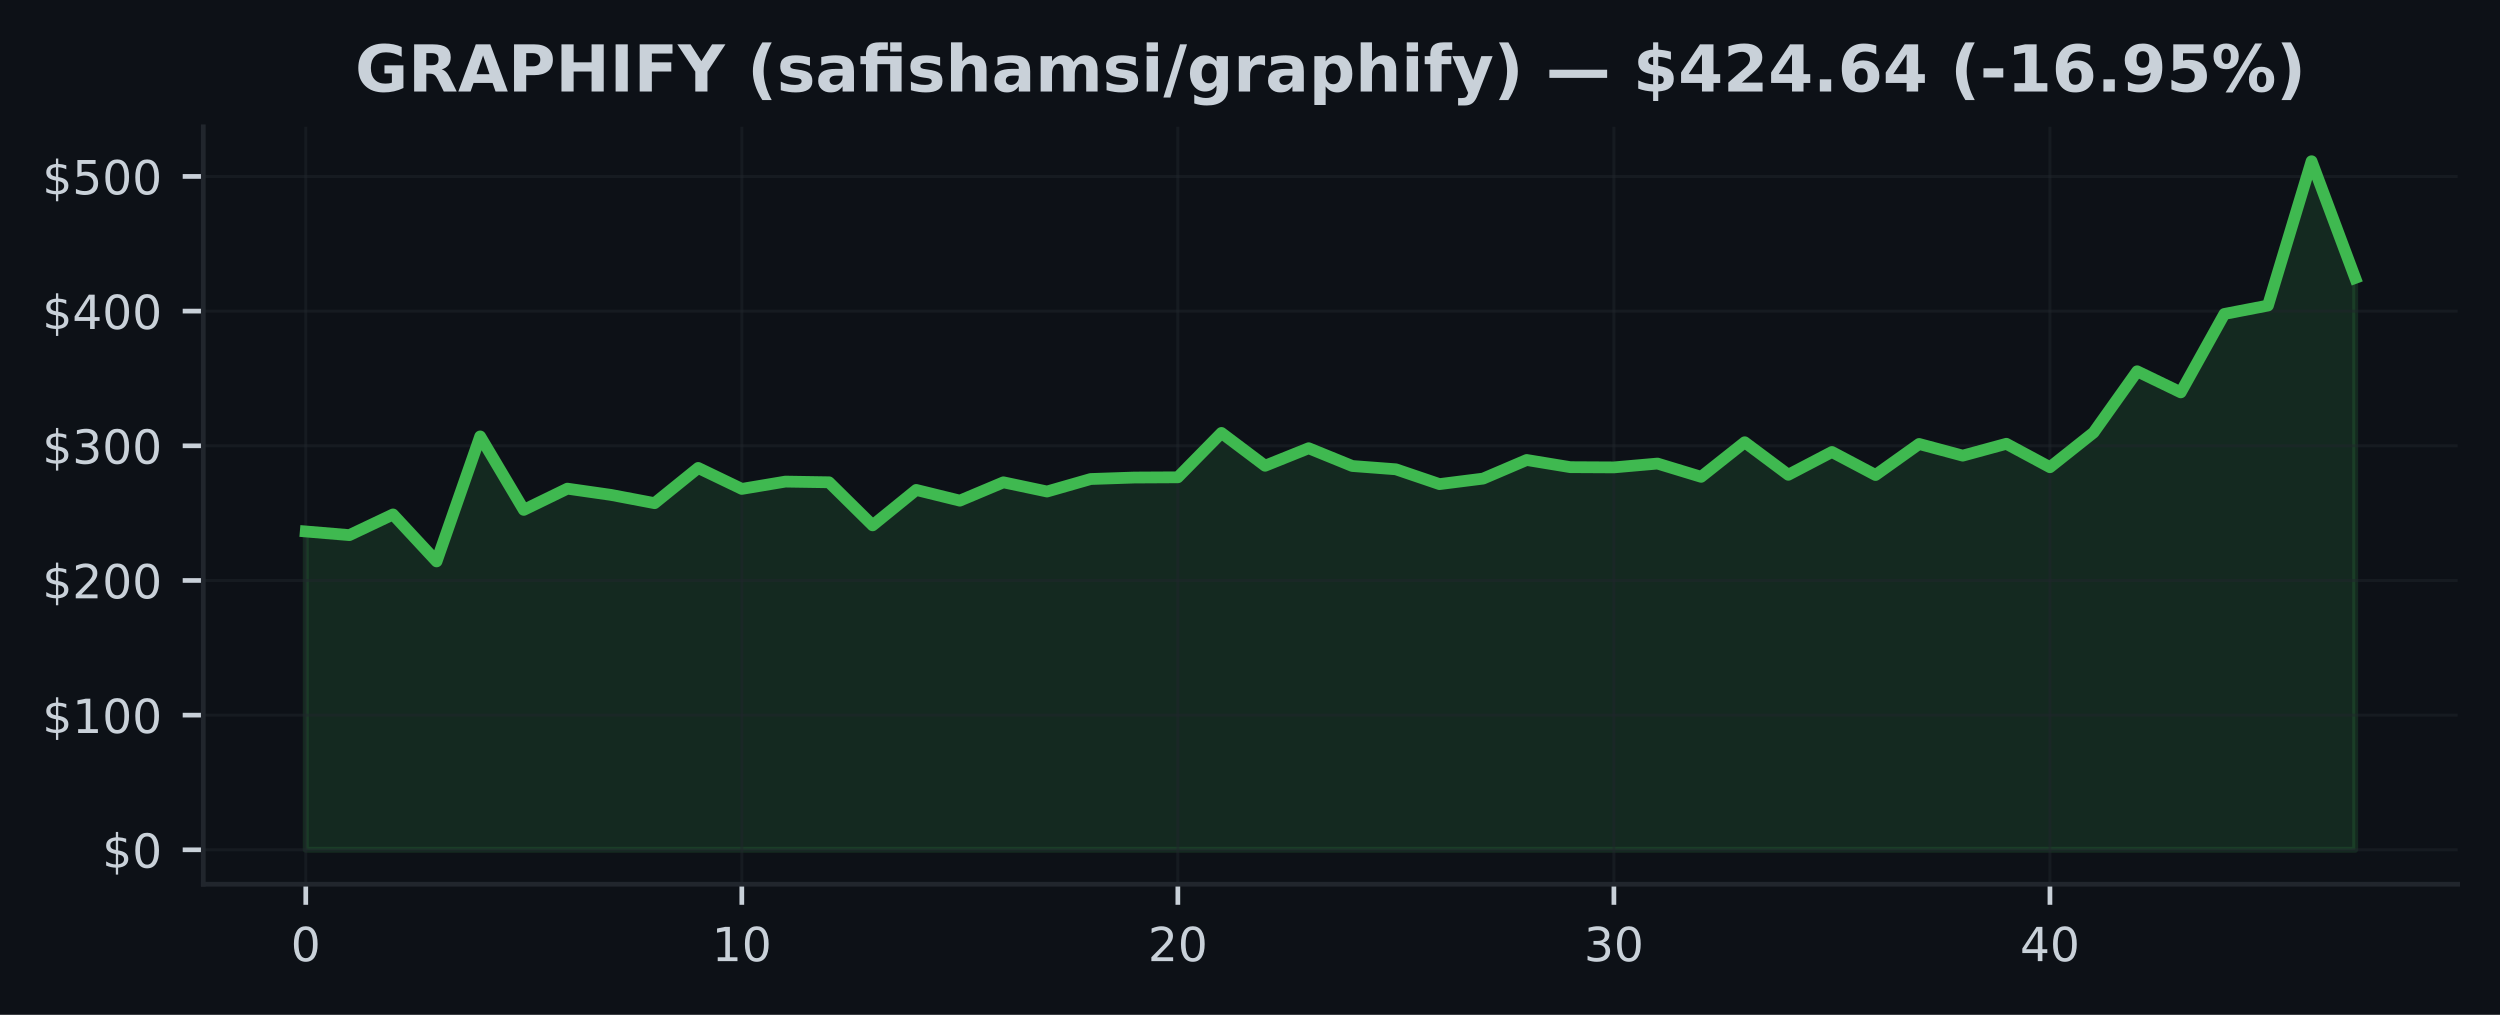
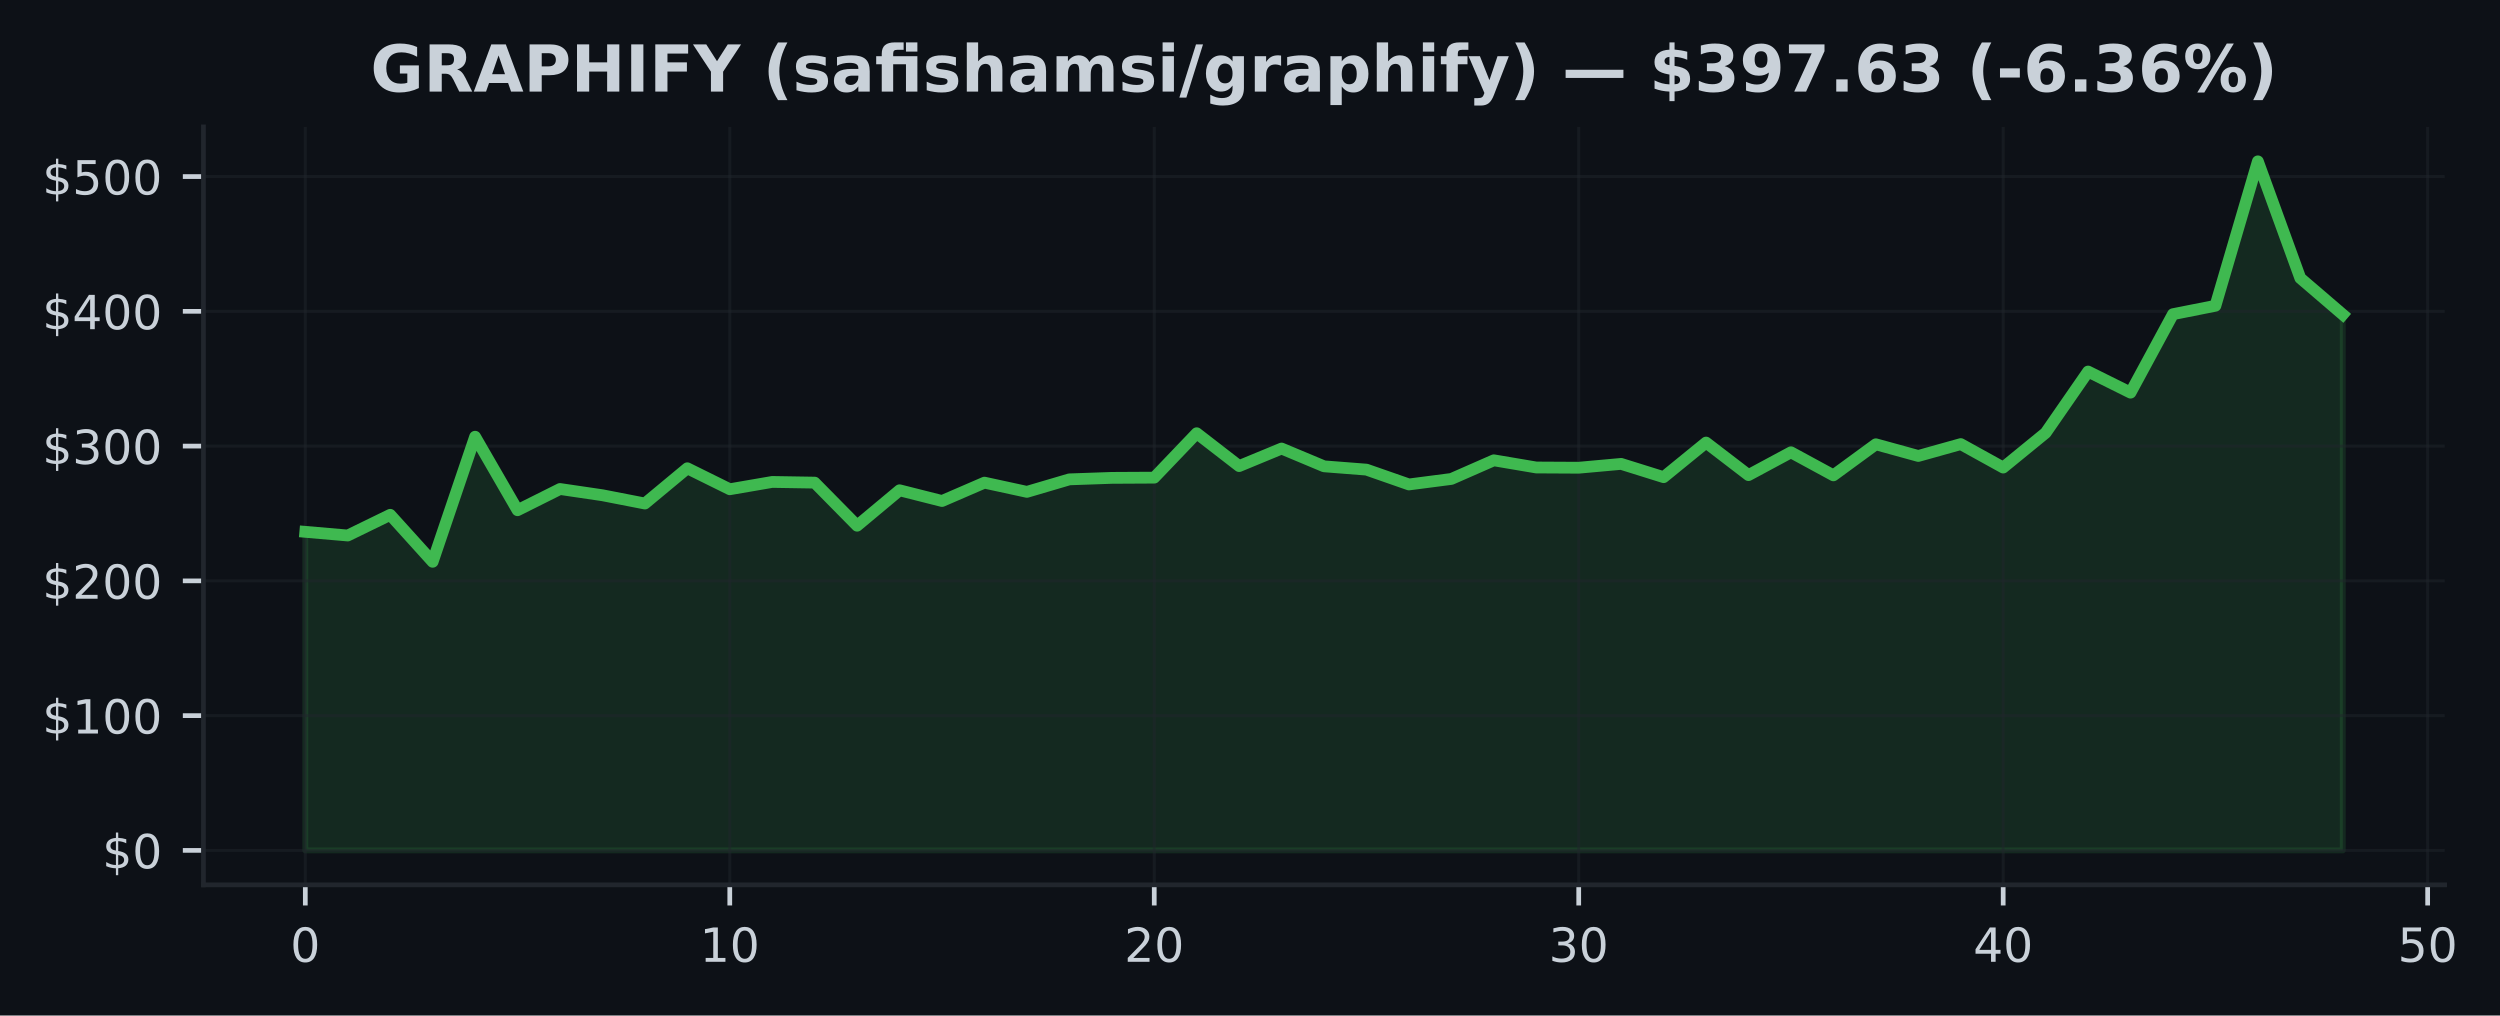
- <svg xmlns="http://www.w3.org/2000/svg" xmlns:xlink="http://www.w3.org/1999/xlink" width="425pt" height="172.518pt" viewBox="0 0 425 172.518" version="1.1">
+ <svg xmlns="http://www.w3.org/2000/svg" xmlns:xlink="http://www.w3.org/1999/xlink" width="424.702pt" height="172.518pt" viewBox="0 0 424.702 172.518" version="1.1">
  <defs>
    <style type="text/css">*{stroke-linejoin: round; stroke-linecap: butt}</style>
  </defs>
  <g id="figure_1">
    <g id="patch_1">
-       <path d="M 0 172.518  L 425 172.518  L 425 0  L 0 0  z " style="fill: #0d1117" />
+       <path d="M 0 172.518  L 424.702 172.518  L 424.702 0  L 0 0  z " style="fill: #0d1117" />
    </g>
    <g id="axes_1">
      <g id="patch_2">
-         <path d="M 34.56 150.318  L 417.8 150.318  L 417.8 21.558  L 34.56 21.558  z " style="fill: #0d1117" />
+         <path d="M 34.56 150.318  L 415.296 150.318  L 415.296 21.558  L 34.56 21.558  z " style="fill: #0d1117" />
      </g>
      <g id="FillBetweenPolyCollection_1">
        <defs>
-           <path id="m31aea20896" d="M 51.98 -28.053  L 51.98 -82.169  L 59.393 -81.547  L 66.806 -85.061  L 74.218 -77.082  L 81.631 -98.326  L 89.044 -85.842  L 96.457 -89.447  L 103.869 -88.385  L 111.282 -86.98  L 118.695 -92.969  L 126.108 -89.404  L 133.52 -90.647  L 140.933 -90.528  L 148.346 -83.211  L 155.759 -89.23  L 163.171 -87.408  L 170.584 -90.526  L 177.997 -88.96  L 185.41 -91.084  L 192.823 -91.336  L 200.235 -91.377  L 207.648 -98.919  L 215.061 -93.339  L 222.474 -96.32  L 229.886 -93.301  L 237.299 -92.737  L 244.712 -90.219  L 252.125 -91.155  L 259.537 -94.322  L 266.95 -93.101  L 274.363 -93.06  L 281.776 -93.713  L 289.189 -91.458  L 296.601 -97.334  L 304.014 -91.806  L 311.427 -95.684  L 318.84 -91.767  L 326.252 -97.044  L 333.665 -95.059  L 341.078 -97.076  L 348.491 -93.09  L 355.903 -98.978  L 363.316 -109.4  L 370.729 -105.817  L 378.142 -119.146  L 385.554 -120.576  L 392.967 -145.107  L 400.38 -125.27  L 400.38 -28.053  L 400.38 -28.053  L 392.967 -28.053  L 385.554 -28.053  L 378.142 -28.053  L 370.729 -28.053  L 363.316 -28.053  L 355.903 -28.053  L 348.491 -28.053  L 341.078 -28.053  L 333.665 -28.053  L 326.252 -28.053  L 318.84 -28.053  L 311.427 -28.053  L 304.014 -28.053  L 296.601 -28.053  L 289.189 -28.053  L 281.776 -28.053  L 274.363 -28.053  L 266.95 -28.053  L 259.537 -28.053  L 252.125 -28.053  L 244.712 -28.053  L 237.299 -28.053  L 229.886 -28.053  L 222.474 -28.053  L 215.061 -28.053  L 207.648 -28.053  L 200.235 -28.053  L 192.823 -28.053  L 185.41 -28.053  L 177.997 -28.053  L 170.584 -28.053  L 163.171 -28.053  L 155.759 -28.053  L 148.346 -28.053  L 140.933 -28.053  L 133.52 -28.053  L 126.108 -28.053  L 118.695 -28.053  L 111.282 -28.053  L 103.869 -28.053  L 96.457 -28.053  L 89.044 -28.053  L 81.631 -28.053  L 74.218 -28.053  L 66.806 -28.053  L 59.393 -28.053  L 51.98 -28.053  z " style="stroke: #3fb950; stroke-opacity: 0.15" />
+           <path id="me3e10a618f" d="M 51.866 -28.053  L 51.866 -82.169  L 59.077 -81.547  L 66.288 -85.061  L 73.499 -77.082  L 80.71 -98.326  L 87.921 -85.842  L 95.132 -89.447  L 102.343 -88.385  L 109.554 -86.98  L 116.764 -92.969  L 123.975 -89.404  L 131.186 -90.647  L 138.397 -90.528  L 145.608 -83.211  L 152.819 -89.23  L 160.03 -87.408  L 167.241 -90.526  L 174.452 -88.96  L 181.663 -91.084  L 188.874 -91.336  L 196.085 -91.377  L 203.295 -98.919  L 210.506 -93.339  L 217.717 -96.32  L 224.928 -93.301  L 232.139 -92.737  L 239.35 -90.219  L 246.561 -91.155  L 253.772 -94.322  L 260.983 -93.101  L 268.194 -93.06  L 275.405 -93.713  L 282.616 -91.458  L 289.826 -97.334  L 297.037 -91.806  L 304.248 -95.684  L 311.459 -91.767  L 318.67 -97.044  L 325.881 -95.059  L 333.092 -97.076  L 340.303 -93.09  L 347.514 -98.978  L 354.725 -109.4  L 361.936 -105.817  L 369.147 -119.146  L 376.357 -120.576  L 383.568 -145.107  L 390.779 -125.27  L 397.99 -119.086  L 397.99 -28.053  L 397.99 -28.053  L 390.779 -28.053  L 383.568 -28.053  L 376.357 -28.053  L 369.147 -28.053  L 361.936 -28.053  L 354.725 -28.053  L 347.514 -28.053  L 340.303 -28.053  L 333.092 -28.053  L 325.881 -28.053  L 318.67 -28.053  L 311.459 -28.053  L 304.248 -28.053  L 297.037 -28.053  L 289.826 -28.053  L 282.616 -28.053  L 275.405 -28.053  L 268.194 -28.053  L 260.983 -28.053  L 253.772 -28.053  L 246.561 -28.053  L 239.35 -28.053  L 232.139 -28.053  L 224.928 -28.053  L 217.717 -28.053  L 210.506 -28.053  L 203.295 -28.053  L 196.085 -28.053  L 188.874 -28.053  L 181.663 -28.053  L 174.452 -28.053  L 167.241 -28.053  L 160.03 -28.053  L 152.819 -28.053  L 145.608 -28.053  L 138.397 -28.053  L 131.186 -28.053  L 123.975 -28.053  L 116.764 -28.053  L 109.554 -28.053  L 102.343 -28.053  L 95.132 -28.053  L 87.921 -28.053  L 80.71 -28.053  L 73.499 -28.053  L 66.288 -28.053  L 59.077 -28.053  L 51.866 -28.053  z " style="stroke: #3fb950; stroke-opacity: 0.15" />
        </defs>
-         <g clip-path="url(#p3b0506364a)">
-           <use xlink:href="#m31aea20896" x="0" y="172.518" style="fill: #3fb950; fill-opacity: 0.15; stroke: #3fb950; stroke-opacity: 0.15" />
+         <g clip-path="url(#p01ff0d3628)">
+           <use xlink:href="#me3e10a618f" x="0" y="172.518" style="fill: #3fb950; fill-opacity: 0.15; stroke: #3fb950; stroke-opacity: 0.15" />
        </g>
      </g>
      <g id="matplotlib.axis_1">
        <g id="xtick_1">
          <g id="line2d_1">
-             <path d="M 51.98 150.318  L 51.98 21.558  " clip-path="url(#p3b0506364a)" style="fill: none; stroke: #21262d; stroke-opacity: 0.5; stroke-width: 0.5; stroke-linecap: square" />
+             <path d="M 51.866 150.318  L 51.866 21.558  " clip-path="url(#p01ff0d3628)" style="fill: none; stroke: #21262d; stroke-opacity: 0.5; stroke-width: 0.5; stroke-linecap: square" />
          </g>
          <g id="line2d_2">
            <defs>
-               <path id="m2667a66e95" d="M 0 0  L 0 3.5  " style="stroke: #c9d1d9; stroke-width: 0.8" />
+               <path id="m890256f2d5" d="M 0 0  L 0 3.5  " style="stroke: #c9d1d9; stroke-width: 0.8" />
            </defs>
            <g>
-               <use xlink:href="#m2667a66e95" x="51.98" y="150.318" style="fill: #c9d1d9; stroke: #c9d1d9; stroke-width: 0.8" />
+               <use xlink:href="#m890256f2d5" x="51.866" y="150.318" style="fill: #c9d1d9; stroke: #c9d1d9; stroke-width: 0.8" />
            </g>
          </g>
          <g id="text_1">
-             <g style="fill: #c9d1d9" transform="translate(49.435 163.3964) scale(0.08 -0.08)">
+             <g style="fill: #c9d1d9" transform="translate(49.3212 163.3964) scale(0.08 -0.08)">
              <defs>
                <path id="DejaVuSans-13" d="M 2034 4250  Q 1547 4250 1301 3770  Q 1056 3291 1056 2328  Q 1056 1369 1301 889  Q 1547 409 2034 409  Q 2525 409 2770 889  Q 3016 1369 3016 2328  Q 3016 3291 2770 3770  Q 2525 4250 2034 4250  z M 2034 4750  Q 2819 4750 3233 4129  Q 3647 3509 3647 2328  Q 3647 1150 3233 529  Q 2819 -91 2034 -91  Q 1250 -91 836 529  Q 422 1150 422 2328  Q 422 3509 836 4129  Q 1250 4750 2034 4750  z " transform="scale(0.015625)" />
              </defs>
              <use xlink:href="#DejaVuSans-13" />
            </g>
          </g>
        </g>
        <g id="xtick_2">
          <g id="line2d_3">
-             <path d="M 126.108 150.318  L 126.108 21.558  " clip-path="url(#p3b0506364a)" style="fill: none; stroke: #21262d; stroke-opacity: 0.5; stroke-width: 0.5; stroke-linecap: square" />
+             <path d="M 123.975 150.318  L 123.975 21.558  " clip-path="url(#p01ff0d3628)" style="fill: none; stroke: #21262d; stroke-opacity: 0.5; stroke-width: 0.5; stroke-linecap: square" />
          </g>
          <g id="line2d_4">
            <g>
-               <use xlink:href="#m2667a66e95" x="126.108" y="150.318" style="fill: #c9d1d9; stroke: #c9d1d9; stroke-width: 0.8" />
+               <use xlink:href="#m890256f2d5" x="123.975" y="150.318" style="fill: #c9d1d9; stroke: #c9d1d9; stroke-width: 0.8" />
            </g>
          </g>
          <g id="text_2">
-             <g style="fill: #c9d1d9" transform="translate(121.0177 163.3964) scale(0.08 -0.08)">
+             <g style="fill: #c9d1d9" transform="translate(118.8854 163.3964) scale(0.08 -0.08)">
              <defs>
                <path id="DejaVuSans-14" d="M 794 531  L 1825 531  L 1825 4091  L 703 3866  L 703 4441  L 1819 4666  L 2450 4666  L 2450 531  L 3481 531  L 3481 0  L 794 0  L 794 531  z " transform="scale(0.015625)" />
              </defs>
              <use xlink:href="#DejaVuSans-14" />
              <use xlink:href="#DejaVuSans-13" transform="translate(63.625 0)" />
            </g>
          </g>
        </g>
        <g id="xtick_3">
          <g id="line2d_5">
-             <path d="M 200.235 150.318  L 200.235 21.558  " clip-path="url(#p3b0506364a)" style="fill: none; stroke: #21262d; stroke-opacity: 0.5; stroke-width: 0.5; stroke-linecap: square" />
+             <path d="M 196.085 150.318  L 196.085 21.558  " clip-path="url(#p01ff0d3628)" style="fill: none; stroke: #21262d; stroke-opacity: 0.5; stroke-width: 0.5; stroke-linecap: square" />
          </g>
          <g id="line2d_6">
            <g>
-               <use xlink:href="#m2667a66e95" x="200.235" y="150.318" style="fill: #c9d1d9; stroke: #c9d1d9; stroke-width: 0.8" />
+               <use xlink:href="#m890256f2d5" x="196.085" y="150.318" style="fill: #c9d1d9; stroke: #c9d1d9; stroke-width: 0.8" />
            </g>
          </g>
          <g id="text_3">
-             <g style="fill: #c9d1d9" transform="translate(195.1453 163.3964) scale(0.08 -0.08)">
+             <g style="fill: #c9d1d9" transform="translate(190.9945 163.3964) scale(0.08 -0.08)">
              <defs>
                <path id="DejaVuSans-15" d="M 1228 531  L 3431 531  L 3431 0  L 469 0  L 469 531  Q 828 903 1448 1529  Q 2069 2156 2228 2338  Q 2531 2678 2651 2914  Q 2772 3150 2772 3378  Q 2772 3750 2511 3984  Q 2250 4219 1831 4219  Q 1534 4219 1204 4116  Q 875 4013 500 3803  L 500 4441  Q 881 4594 1212 4672  Q 1544 4750 1819 4750  Q 2544 4750 2975 4387  Q 3406 4025 3406 3419  Q 3406 3131 3298 2873  Q 3191 2616 2906 2266  Q 2828 2175 2409 1742  Q 1991 1309 1228 531  z " transform="scale(0.015625)" />
              </defs>
              <use xlink:href="#DejaVuSans-15" />
              <use xlink:href="#DejaVuSans-13" transform="translate(63.625 0)" />
            </g>
          </g>
        </g>
        <g id="xtick_4">
          <g id="line2d_7">
-             <path d="M 274.363 150.318  L 274.363 21.558  " clip-path="url(#p3b0506364a)" style="fill: none; stroke: #21262d; stroke-opacity: 0.5; stroke-width: 0.5; stroke-linecap: square" />
+             <path d="M 268.194 150.318  L 268.194 21.558  " clip-path="url(#p01ff0d3628)" style="fill: none; stroke: #21262d; stroke-opacity: 0.5; stroke-width: 0.5; stroke-linecap: square" />
          </g>
          <g id="line2d_8">
            <g>
-               <use xlink:href="#m2667a66e95" x="274.363" y="150.318" style="fill: #c9d1d9; stroke: #c9d1d9; stroke-width: 0.8" />
+               <use xlink:href="#m890256f2d5" x="268.194" y="150.318" style="fill: #c9d1d9; stroke: #c9d1d9; stroke-width: 0.8" />
            </g>
          </g>
          <g id="text_4">
-             <g style="fill: #c9d1d9" transform="translate(269.273 163.3964) scale(0.08 -0.08)">
+             <g style="fill: #c9d1d9" transform="translate(263.1037 163.3964) scale(0.08 -0.08)">
              <defs>
                <path id="DejaVuSans-16" d="M 2597 2516  Q 3050 2419 3304 2112  Q 3559 1806 3559 1356  Q 3559 666 3084 287  Q 2609 -91 1734 -91  Q 1441 -91 1130 -33  Q 819 25 488 141  L 488 750  Q 750 597 1062 519  Q 1375 441 1716 441  Q 2309 441 2620 675  Q 2931 909 2931 1356  Q 2931 1769 2642 2001  Q 2353 2234 1838 2234  L 1294 2234  L 1294 2753  L 1863 2753  Q 2328 2753 2575 2939  Q 2822 3125 2822 3475  Q 2822 3834 2567 4026  Q 2313 4219 1838 4219  Q 1578 4219 1281 4162  Q 984 4106 628 3988  L 628 4550  Q 988 4650 1302 4700  Q 1616 4750 1894 4750  Q 2613 4750 3031 4423  Q 3450 4097 3450 3541  Q 3450 3153 3228 2886  Q 3006 2619 2597 2516  z " transform="scale(0.015625)" />
              </defs>
              <use xlink:href="#DejaVuSans-16" />
              <use xlink:href="#DejaVuSans-13" transform="translate(63.625 0)" />
            </g>
          </g>
        </g>
        <g id="xtick_5">
          <g id="line2d_9">
-             <path d="M 348.491 150.318  L 348.491 21.558  " clip-path="url(#p3b0506364a)" style="fill: none; stroke: #21262d; stroke-opacity: 0.5; stroke-width: 0.5; stroke-linecap: square" />
+             <path d="M 340.303 150.318  L 340.303 21.558  " clip-path="url(#p01ff0d3628)" style="fill: none; stroke: #21262d; stroke-opacity: 0.5; stroke-width: 0.5; stroke-linecap: square" />
          </g>
          <g id="line2d_10">
            <g>
-               <use xlink:href="#m2667a66e95" x="348.491" y="150.318" style="fill: #c9d1d9; stroke: #c9d1d9; stroke-width: 0.8" />
+               <use xlink:href="#m890256f2d5" x="340.303" y="150.318" style="fill: #c9d1d9; stroke: #c9d1d9; stroke-width: 0.8" />
            </g>
          </g>
          <g id="text_5">
-             <g style="fill: #c9d1d9" transform="translate(343.4006 163.3964) scale(0.08 -0.08)">
+             <g style="fill: #c9d1d9" transform="translate(335.2128 163.3964) scale(0.08 -0.08)">
              <defs>
                <path id="DejaVuSans-17" d="M 2419 4116  L 825 1625  L 2419 1625  L 2419 4116  z M 2253 4666  L 3047 4666  L 3047 1625  L 3713 1625  L 3713 1100  L 3047 1100  L 3047 0  L 2419 0  L 2419 1100  L 313 1100  L 313 1709  L 2253 4666  z " transform="scale(0.015625)" />
              </defs>
              <use xlink:href="#DejaVuSans-17" />
+               <use xlink:href="#DejaVuSans-13" transform="translate(63.625 0)" />
+             </g>
+           </g>
+         </g>
+         <g id="xtick_6">
+           <g id="line2d_11">
+             <path d="M 412.412 150.318  L 412.412 21.558  " clip-path="url(#p01ff0d3628)" style="fill: none; stroke: #21262d; stroke-opacity: 0.5; stroke-width: 0.5; stroke-linecap: square" />
+           </g>
+           <g id="line2d_12">
+             <g>
+               <use xlink:href="#m890256f2d5" x="412.412" y="150.318" style="fill: #c9d1d9; stroke: #c9d1d9; stroke-width: 0.8" />
+             </g>
+           </g>
+           <g id="text_6">
+             <g style="fill: #c9d1d9" transform="translate(407.322 163.3964) scale(0.08 -0.08)">
+               <defs>
+                 <path id="DejaVuSans-18" d="M 691 4666  L 3169 4666  L 3169 4134  L 1269 4134  L 1269 2991  Q 1406 3038 1543 3061  Q 1681 3084 1819 3084  Q 2600 3084 3056 2656  Q 3513 2228 3513 1497  Q 3513 744 3044 326  Q 2575 -91 1722 -91  Q 1428 -91 1123 -41  Q 819 9 494 109  L 494 744  Q 775 591 1075 516  Q 1375 441 1709 441  Q 2250 441 2565 725  Q 2881 1009 2881 1497  Q 2881 1984 2565 2268  Q 2250 2553 1709 2553  Q 1456 2553 1204 2497  Q 953 2441 691 2322  L 691 4666  z " transform="scale(0.015625)" />
+               </defs>
+               <use xlink:href="#DejaVuSans-18" />
              <use xlink:href="#DejaVuSans-13" transform="translate(63.625 0)" />
            </g>
          </g>
        </g>
      </g>
      <g id="matplotlib.axis_2">
        <g id="ytick_1">
-           <g id="line2d_11">
-             <path d="M 34.56 144.466  L 417.8 144.466  " clip-path="url(#p3b0506364a)" style="fill: none; stroke: #21262d; stroke-opacity: 0.5; stroke-width: 0.5; stroke-linecap: square" />
-           </g>
-           <g id="line2d_12">
+           <g id="line2d_13">
+             <path d="M 34.56 144.466  L 415.296 144.466  " clip-path="url(#p01ff0d3628)" style="fill: none; stroke: #21262d; stroke-opacity: 0.5; stroke-width: 0.5; stroke-linecap: square" />
+           </g>
+           <g id="line2d_14">
            <defs>
-               <path id="m156505001f" d="M 0 0  L -3.5 0  " style="stroke: #c9d1d9; stroke-width: 0.8" />
+               <path id="m4ab476efb2" d="M 0 0  L -3.5 0  " style="stroke: #c9d1d9; stroke-width: 0.8" />
            </defs>
            <g>
-               <use xlink:href="#m156505001f" x="34.56" y="144.466" style="fill: #c9d1d9; stroke: #c9d1d9; stroke-width: 0.8" />
-             </g>
-           </g>
-           <g id="text_6">
+               <use xlink:href="#m4ab476efb2" x="34.56" y="144.466" style="fill: #c9d1d9; stroke: #c9d1d9; stroke-width: 0.8" />
+             </g>
+           </g>
+           <g id="text_7">
            <g style="fill: #c9d1d9" transform="translate(17.38 147.5049) scale(0.08 -0.08)">
              <defs>
                <path id="DejaVuSans-7" d="M 2163 -941  L 1850 -941  L 1847 0  Q 1519 6 1191 76  Q 863 147 531 288  L 531 850  Q 850 650 1176 548  Q 1503 447 1850 444  L 1850 1869  Q 1159 1981 845 2250  Q 531 2519 531 2988  Q 531 3497 872 3790  Q 1213 4084 1850 4128  L 1850 4863  L 2163 4863  L 2163 4138  Q 2453 4125 2725 4076  Q 2997 4028 3256 3944  L 3256 3397  Q 2997 3528 2723 3600  Q 2450 3672 2163 3684  L 2163 2350  Q 2872 2241 3206 1959  Q 3541 1678 3541 1191  Q 3541 663 3186 358  Q 2831 53 2163 6  L 2163 -941  z M 1850 2406  L 1850 3688  Q 1488 3647 1297 3481  Q 1106 3316 1106 3041  Q 1106 2772 1282 2622  Q 1459 2472 1850 2406  z M 2163 1806  L 2163 453  Q 2559 506 2761 678  Q 2963 850 2963 1131  Q 2963 1406 2770 1568  Q 2578 1731 2163 1806  z " transform="scale(0.015625)" />
              </defs>
              <use xlink:href="#DejaVuSans-7" />
              <use xlink:href="#DejaVuSans-13" transform="translate(63.625 0)" />
            </g>
          </g>
        </g>
        <g id="ytick_2">
-           <g id="line2d_13">
-             <path d="M 34.56 121.572  L 417.8 121.572  " clip-path="url(#p3b0506364a)" style="fill: none; stroke: #21262d; stroke-opacity: 0.5; stroke-width: 0.5; stroke-linecap: square" />
-           </g>
-           <g id="line2d_14">
-             <g>
-               <use xlink:href="#m156505001f" x="34.56" y="121.572" style="fill: #c9d1d9; stroke: #c9d1d9; stroke-width: 0.8" />
-             </g>
-           </g>
-           <g id="text_7">
+           <g id="line2d_15">
+             <path d="M 34.56 121.572  L 415.296 121.572  " clip-path="url(#p01ff0d3628)" style="fill: none; stroke: #21262d; stroke-opacity: 0.5; stroke-width: 0.5; stroke-linecap: square" />
+           </g>
+           <g id="line2d_16">
+             <g>
+               <use xlink:href="#m4ab476efb2" x="34.56" y="121.572" style="fill: #c9d1d9; stroke: #c9d1d9; stroke-width: 0.8" />
+             </g>
+           </g>
+           <g id="text_8">
            <g style="fill: #c9d1d9" transform="translate(7.2 124.611) scale(0.08 -0.08)">
              <use xlink:href="#DejaVuSans-7" />
              <use xlink:href="#DejaVuSans-14" transform="translate(63.625 0)" />
              <use xlink:href="#DejaVuSans-13" transform="translate(127.25 0)" />
              <use xlink:href="#DejaVuSans-13" transform="translate(190.875 0)" />
            </g>
          </g>
        </g>
        <g id="ytick_3">
-           <g id="line2d_15">
-             <path d="M 34.56 98.678  L 417.8 98.678  " clip-path="url(#p3b0506364a)" style="fill: none; stroke: #21262d; stroke-opacity: 0.5; stroke-width: 0.5; stroke-linecap: square" />
-           </g>
-           <g id="line2d_16">
-             <g>
-               <use xlink:href="#m156505001f" x="34.56" y="98.678" style="fill: #c9d1d9; stroke: #c9d1d9; stroke-width: 0.8" />
-             </g>
-           </g>
-           <g id="text_8">
+           <g id="line2d_17">
+             <path d="M 34.56 98.678  L 415.296 98.678  " clip-path="url(#p01ff0d3628)" style="fill: none; stroke: #21262d; stroke-opacity: 0.5; stroke-width: 0.5; stroke-linecap: square" />
+           </g>
+           <g id="line2d_18">
+             <g>
+               <use xlink:href="#m4ab476efb2" x="34.56" y="98.678" style="fill: #c9d1d9; stroke: #c9d1d9; stroke-width: 0.8" />
+             </g>
+           </g>
+           <g id="text_9">
            <g style="fill: #c9d1d9" transform="translate(7.2 101.717) scale(0.08 -0.08)">
              <use xlink:href="#DejaVuSans-7" />
              <use xlink:href="#DejaVuSans-15" transform="translate(63.625 0)" />
              <use xlink:href="#DejaVuSans-13" transform="translate(127.25 0)" />
              <use xlink:href="#DejaVuSans-13" transform="translate(190.875 0)" />
            </g>
          </g>
        </g>
        <g id="ytick_4">
-           <g id="line2d_17">
-             <path d="M 34.56 75.784  L 417.8 75.784  " clip-path="url(#p3b0506364a)" style="fill: none; stroke: #21262d; stroke-opacity: 0.5; stroke-width: 0.5; stroke-linecap: square" />
-           </g>
-           <g id="line2d_18">
-             <g>
-               <use xlink:href="#m156505001f" x="34.56" y="75.784" style="fill: #c9d1d9; stroke: #c9d1d9; stroke-width: 0.8" />
-             </g>
-           </g>
-           <g id="text_9">
+           <g id="line2d_19">
+             <path d="M 34.56 75.784  L 415.296 75.784  " clip-path="url(#p01ff0d3628)" style="fill: none; stroke: #21262d; stroke-opacity: 0.5; stroke-width: 0.5; stroke-linecap: square" />
+           </g>
+           <g id="line2d_20">
+             <g>
+               <use xlink:href="#m4ab476efb2" x="34.56" y="75.784" style="fill: #c9d1d9; stroke: #c9d1d9; stroke-width: 0.8" />
+             </g>
+           </g>
+           <g id="text_10">
            <g style="fill: #c9d1d9" transform="translate(7.2 78.82304) scale(0.08 -0.08)">
              <use xlink:href="#DejaVuSans-7" />
              <use xlink:href="#DejaVuSans-16" transform="translate(63.625 0)" />
              <use xlink:href="#DejaVuSans-13" transform="translate(127.25 0)" />
              <use xlink:href="#DejaVuSans-13" transform="translate(190.875 0)" />
            </g>
          </g>
        </g>
        <g id="ytick_5">
-           <g id="line2d_19">
-             <path d="M 34.56 52.89  L 417.8 52.89  " clip-path="url(#p3b0506364a)" style="fill: none; stroke: #21262d; stroke-opacity: 0.5; stroke-width: 0.5; stroke-linecap: square" />
-           </g>
-           <g id="line2d_20">
-             <g>
-               <use xlink:href="#m156505001f" x="34.56" y="52.89" style="fill: #c9d1d9; stroke: #c9d1d9; stroke-width: 0.8" />
-             </g>
-           </g>
-           <g id="text_10">
+           <g id="line2d_21">
+             <path d="M 34.56 52.89  L 415.296 52.89  " clip-path="url(#p01ff0d3628)" style="fill: none; stroke: #21262d; stroke-opacity: 0.5; stroke-width: 0.5; stroke-linecap: square" />
+           </g>
+           <g id="line2d_22">
+             <g>
+               <use xlink:href="#m4ab476efb2" x="34.56" y="52.89" style="fill: #c9d1d9; stroke: #c9d1d9; stroke-width: 0.8" />
+             </g>
+           </g>
+           <g id="text_11">
            <g style="fill: #c9d1d9" transform="translate(7.2 55.92907) scale(0.08 -0.08)">
              <use xlink:href="#DejaVuSans-7" />
              <use xlink:href="#DejaVuSans-17" transform="translate(63.625 0)" />
              <use xlink:href="#DejaVuSans-13" transform="translate(127.25 0)" />
              <use xlink:href="#DejaVuSans-13" transform="translate(190.875 0)" />
            </g>
          </g>
        </g>
        <g id="ytick_6">
-           <g id="line2d_21">
-             <path d="M 34.56 29.996  L 417.8 29.996  " clip-path="url(#p3b0506364a)" style="fill: none; stroke: #21262d; stroke-opacity: 0.5; stroke-width: 0.5; stroke-linecap: square" />
-           </g>
-           <g id="line2d_22">
-             <g>
-               <use xlink:href="#m156505001f" x="34.56" y="29.996" style="fill: #c9d1d9; stroke: #c9d1d9; stroke-width: 0.8" />
-             </g>
-           </g>
-           <g id="text_11">
+           <g id="line2d_23">
+             <path d="M 34.56 29.996  L 415.296 29.996  " clip-path="url(#p01ff0d3628)" style="fill: none; stroke: #21262d; stroke-opacity: 0.5; stroke-width: 0.5; stroke-linecap: square" />
+           </g>
+           <g id="line2d_24">
+             <g>
+               <use xlink:href="#m4ab476efb2" x="34.56" y="29.996" style="fill: #c9d1d9; stroke: #c9d1d9; stroke-width: 0.8" />
+             </g>
+           </g>
+           <g id="text_12">
            <g style="fill: #c9d1d9" transform="translate(7.2 33.03511) scale(0.08 -0.08)">
-               <defs>
-                 <path id="DejaVuSans-18" d="M 691 4666  L 3169 4666  L 3169 4134  L 1269 4134  L 1269 2991  Q 1406 3038 1543 3061  Q 1681 3084 1819 3084  Q 2600 3084 3056 2656  Q 3513 2228 3513 1497  Q 3513 744 3044 326  Q 2575 -91 1722 -91  Q 1428 -91 1123 -41  Q 819 9 494 109  L 494 744  Q 775 591 1075 516  Q 1375 441 1709 441  Q 2250 441 2565 725  Q 2881 1009 2881 1497  Q 2881 1984 2565 2268  Q 2250 2553 1709 2553  Q 1456 2553 1204 2497  Q 953 2441 691 2322  L 691 4666  z " transform="scale(0.015625)" />
-               </defs>
              <use xlink:href="#DejaVuSans-7" />
              <use xlink:href="#DejaVuSans-18" transform="translate(63.625 0)" />
              <use xlink:href="#DejaVuSans-13" transform="translate(127.25 0)" />
              <use xlink:href="#DejaVuSans-13" transform="translate(190.875 0)" />
            </g>
          </g>
        </g>
      </g>
-       <g id="line2d_23">
-         <path d="M 51.98 90.349  L 59.393 90.972  L 66.806 87.457  L 74.218 95.436  L 81.631 74.193  L 89.044 86.677  L 96.457 83.071  L 103.869 84.133  L 111.282 85.539  L 118.695 79.55  L 126.108 83.114  L 133.52 81.871  L 140.933 81.99  L 148.346 89.307  L 155.759 83.288  L 163.171 85.111  L 170.584 81.993  L 177.997 83.558  L 185.41 81.434  L 192.823 81.182  L 200.235 81.141  L 207.648 73.6  L 215.061 79.179  L 222.474 76.198  L 229.886 79.218  L 237.299 79.781  L 244.712 82.299  L 252.125 81.363  L 259.537 78.197  L 266.95 79.417  L 274.363 79.458  L 281.776 78.806  L 289.189 81.061  L 296.601 75.184  L 304.014 80.713  L 311.427 76.834  L 318.84 80.752  L 326.252 75.475  L 333.665 77.46  L 341.078 75.443  L 348.491 79.428  L 355.903 73.54  L 363.316 63.119  L 370.729 66.702  L 378.142 53.373  L 385.554 51.942  L 392.967 27.411  L 400.38 47.249  " clip-path="url(#p3b0506364a)" style="fill: none; stroke: #3fb950; stroke-width: 2; stroke-linecap: square" />
+       <g id="line2d_25">
+         <path d="M 51.866 90.349  L 59.077 90.972  L 66.288 87.457  L 73.499 95.436  L 80.71 74.193  L 87.921 86.677  L 95.132 83.071  L 102.343 84.133  L 109.554 85.539  L 116.764 79.55  L 123.975 83.114  L 131.186 81.871  L 138.397 81.99  L 145.608 89.307  L 152.819 83.288  L 160.03 85.111  L 167.241 81.993  L 174.452 83.558  L 181.663 81.434  L 188.874 81.182  L 196.085 81.141  L 203.295 73.6  L 210.506 79.179  L 217.717 76.198  L 224.928 79.218  L 232.139 79.781  L 239.35 82.299  L 246.561 81.363  L 253.772 78.197  L 260.983 79.417  L 268.194 79.458  L 275.405 78.806  L 282.616 81.061  L 289.826 75.184  L 297.037 80.713  L 304.248 76.834  L 311.459 80.752  L 318.67 75.475  L 325.881 77.46  L 333.092 75.443  L 340.303 79.428  L 347.514 73.54  L 354.725 63.119  L 361.936 66.702  L 369.147 53.373  L 376.357 51.942  L 383.568 27.411  L 390.779 47.249  L 397.99 53.432  " clip-path="url(#p01ff0d3628)" style="fill: none; stroke: #3fb950; stroke-width: 2; stroke-linecap: square" />
      </g>
      <g id="patch_3">
        <path d="M 34.56 150.318  L 34.56 21.558  " style="fill: none; stroke: #21262d; stroke-width: 0.8; stroke-linejoin: miter; stroke-linecap: square" />
      </g>
      <g id="patch_4">
-         <path d="M 34.56 150.318  L 417.8 150.318  " style="fill: none; stroke: #21262d; stroke-width: 0.8; stroke-linejoin: miter; stroke-linecap: square" />
-       </g>
-       <g id="text_12">
-         <g style="fill: #c9d1d9" transform="translate(60.36359 15.55828) scale(0.11 -0.11)">
+         <path d="M 34.56 150.318  L 415.296 150.318  " style="fill: none; stroke: #21262d; stroke-width: 0.8; stroke-linejoin: miter; stroke-linecap: square" />
+       </g>
+       <g id="text_13">
+         <g style="fill: #c9d1d9" transform="translate(62.93857 15.55828) scale(0.11 -0.11)">
          <defs>
            <path id="DejaVuSans-Bold-2a" d="M 4781 347  Q 4331 128 3847 18  Q 3363 -91 2847 -91  Q 1681 -91 1000 561  Q 319 1213 319 2328  Q 319 3456 1012 4103  Q 1706 4750 2913 4750  Q 3378 4750 3804 4662  Q 4231 4575 4609 4403  L 4609 3438  Q 4219 3659 3833 3768  Q 3447 3878 3059 3878  Q 2341 3878 1952 3476  Q 1563 3075 1563 2328  Q 1563 1588 1938 1184  Q 2313 781 3003 781  Q 3191 781 3352 804  Q 3513 828 3641 878  L 3641 1784  L 2906 1784  L 2906 2591  L 4781 2591  L 4781 347  z " transform="scale(0.015625)" />
            <path id="DejaVuSans-Bold-35" d="M 2297 2597  Q 2675 2597 2839 2737  Q 3003 2878 3003 3200  Q 3003 3519 2839 3656  Q 2675 3794 2297 3794  L 1791 3794  L 1791 2597  L 2297 2597  z M 1791 1766  L 1791 0  L 588 0  L 588 4666  L 2425 4666  Q 3347 4666 3776 4356  Q 4206 4047 4206 3378  Q 4206 2916 3982 2619  Q 3759 2322 3309 2181  Q 3556 2125 3751 1926  Q 3947 1728 4147 1325  L 4800 0  L 3519 0  L 2950 1159  Q 2778 1509 2601 1637  Q 2425 1766 2131 1766  L 1791 1766  z " transform="scale(0.015625)" />
            <path id="DejaVuSans-Bold-24" d="M 3419 850  L 1538 850  L 1241 0  L 31 0  L 1759 4666  L 3194 4666  L 4922 0  L 3713 0  L 3419 850  z M 1838 1716  L 3116 1716  L 2478 3572  L 1838 1716  z " transform="scale(0.015625)" />
            <path id="DejaVuSans-Bold-33" d="M 588 4666  L 2584 4666  Q 3475 4666 3951 4270  Q 4428 3875 4428 3144  Q 4428 2409 3951 2014  Q 3475 1619 2584 1619  L 1791 1619  L 1791 0  L 588 0  L 588 4666  z M 1791 3794  L 1791 2491  L 2456 2491  Q 2806 2491 2997 2661  Q 3188 2831 3188 3144  Q 3188 3456 2997 3625  Q 2806 3794 2456 3794  L 1791 3794  z " transform="scale(0.015625)" />
            <path id="DejaVuSans-Bold-2b" d="M 588 4666  L 1791 4666  L 1791 2888  L 3566 2888  L 3566 4666  L 4769 4666  L 4769 0  L 3566 0  L 3566 1978  L 1791 1978  L 1791 0  L 588 0  L 588 4666  z " transform="scale(0.015625)" />
            <path id="DejaVuSans-Bold-2c" d="M 588 4666  L 1791 4666  L 1791 0  L 588 0  L 588 4666  z " transform="scale(0.015625)" />
            <path id="DejaVuSans-Bold-29" d="M 588 4666  L 3834 4666  L 3834 3756  L 1791 3756  L 1791 2888  L 3713 2888  L 3713 1978  L 1791 1978  L 1791 0  L 588 0  L 588 4666  z " transform="scale(0.015625)" />
            <path id="DejaVuSans-Bold-3c" d="M -63 4666  L 1253 4666  L 2316 3003  L 3378 4666  L 4697 4666  L 2919 1966  L 2919 0  L 1716 0  L 1716 1966  L -63 4666  z " transform="scale(0.015625)" />
            <path id="DejaVuSans-Bold-3" transform="scale(0.015625)" />
            <path id="DejaVuSans-Bold-b" d="M 2413 -844  L 1484 -844  Q 1006 -72 778 623  Q 550 1319 550 2003  Q 550 2688 779 3389  Q 1009 4091 1484 4856  L 2413 4856  Q 2013 4116 1813 3408  Q 1613 2700 1613 2009  Q 1613 1319 1811 609  Q 2009 -100 2413 -844  z " transform="scale(0.015625)" />
            <path id="DejaVuSans-Bold-56" d="M 3272 3391  L 3272 2541  Q 2913 2691 2578 2766  Q 2244 2841 1947 2841  Q 1628 2841 1473 2761  Q 1319 2681 1319 2516  Q 1319 2381 1436 2309  Q 1553 2238 1856 2203  L 2053 2175  Q 2913 2066 3209 1816  Q 3506 1566 3506 1031  Q 3506 472 3093 190  Q 2681 -91 1863 -91  Q 1516 -91 1145 -36  Q 775 19 384 128  L 384 978  Q 719 816 1070 734  Q 1422 653 1784 653  Q 2113 653 2278 743  Q 2444 834 2444 1013  Q 2444 1163 2330 1236  Q 2216 1309 1875 1350  L 1678 1375  Q 931 1469 631 1722  Q 331 1975 331 2491  Q 331 3047 712 3315  Q 1094 3584 1881 3584  Q 2191 3584 2531 3537  Q 2872 3491 3272 3391  z " transform="scale(0.015625)" />
            <path id="DejaVuSans-Bold-44" d="M 2106 1575  Q 1756 1575 1579 1456  Q 1403 1338 1403 1106  Q 1403 894 1545 773  Q 1688 653 1941 653  Q 2256 653 2472 879  Q 2688 1106 2688 1447  L 2688 1575  L 2106 1575  z M 3816 1997  L 3816 0  L 2688 0  L 2688 519  Q 2463 200 2181 54  Q 1900 -91 1497 -91  Q 953 -91 614 226  Q 275 544 275 1050  Q 275 1666 698 1953  Q 1122 2241 2028 2241  L 2688 2241  L 2688 2328  Q 2688 2594 2478 2717  Q 2269 2841 1825 2841  Q 1466 2841 1156 2769  Q 847 2697 581 2553  L 581 3406  Q 941 3494 1303 3539  Q 1666 3584 2028 3584  Q 2975 3584 3395 3211  Q 3816 2838 3816 1997  z " transform="scale(0.015625)" />
            <path id="DejaVuSans-Bold-13ab" d="M 3078 4863  L 4206 4863  L 4206 3950  L 3078 3950  L 3078 4863  z M 2847 4863  L 2847 4128  L 2228 4128  Q 1994 4128 1903 4042  Q 1813 3956 1813 3744  L 1813 3500  L 4206 3500  L 4206 0  L 3078 0  L 3078 2700  L 1813 2700  L 1813 0  L 684 0  L 684 2700  L 134 2700  L 134 3500  L 684 3500  L 684 3744  Q 684 4316 1003 4589  Q 1322 4863 1991 4863  L 2847 4863  z " transform="scale(0.015625)" />
            <path id="DejaVuSans-Bold-4b" d="M 4056 2131  L 4056 0  L 2931 0  L 2931 347  L 2931 1625  Q 2931 2084 2911 2256  Q 2891 2428 2841 2509  Q 2775 2619 2662 2680  Q 2550 2741 2406 2741  Q 2056 2741 1856 2470  Q 1656 2200 1656 1722  L 1656 0  L 538 0  L 538 4863  L 1656 4863  L 1656 2988  Q 1909 3294 2193 3439  Q 2478 3584 2822 3584  Q 3428 3584 3742 3212  Q 4056 2841 4056 2131  z " transform="scale(0.015625)" />
            <path id="DejaVuSans-Bold-50" d="M 3781 2919  Q 3994 3244 4286 3414  Q 4578 3584 4928 3584  Q 5531 3584 5847 3212  Q 6163 2841 6163 2131  L 6163 0  L 5038 0  L 5038 1825  Q 5041 1866 5042 1909  Q 5044 1953 5044 2034  Q 5044 2406 4934 2573  Q 4825 2741 4581 2741  Q 4263 2741 4089 2478  Q 3916 2216 3909 1719  L 3909 0  L 2784 0  L 2784 1825  Q 2784 2406 2684 2573  Q 2584 2741 2328 2741  Q 2006 2741 1831 2477  Q 1656 2213 1656 1722  L 1656 0  L 531 0  L 531 3500  L 1656 3500  L 1656 2988  Q 1863 3284 2130 3434  Q 2397 3584 2719 3584  Q 3081 3584 3359 3409  Q 3638 3234 3781 2919  z " transform="scale(0.015625)" />
            <path id="DejaVuSans-Bold-4c" d="M 538 3500  L 1656 3500  L 1656 0  L 538 0  L 538 3500  z M 538 4863  L 1656 4863  L 1656 3950  L 538 3950  L 538 4863  z " transform="scale(0.015625)" />
            <path id="DejaVuSans-Bold-12" d="M 1644 4666  L 2338 4666  L 691 -594  L 0 -594  L 1644 4666  z " transform="scale(0.015625)" />
            <path id="DejaVuSans-Bold-4a" d="M 2919 594  Q 2688 288 2409 144  Q 2131 0 1766 0  Q 1125 0 706 504  Q 288 1009 288 1791  Q 288 2575 706 3076  Q 1125 3578 1766 3578  Q 2131 3578 2409 3434  Q 2688 3291 2919 2981  L 2919 3500  L 4044 3500  L 4044 353  Q 4044 -491 3511 -936  Q 2978 -1381 1966 -1381  Q 1638 -1381 1331 -1331  Q 1025 -1281 716 -1178  L 716 -306  Q 1009 -475 1290 -558  Q 1572 -641 1856 -641  Q 2406 -641 2662 -400  Q 2919 -159 2919 353  L 2919 594  z M 2181 2772  Q 1834 2772 1640 2515  Q 1447 2259 1447 1791  Q 1447 1309 1634 1061  Q 1822 813 2181 813  Q 2531 813 2725 1069  Q 2919 1325 2919 1791  Q 2919 2259 2725 2515  Q 2531 2772 2181 2772  z " transform="scale(0.015625)" />
            <path id="DejaVuSans-Bold-55" d="M 3138 2547  Q 2991 2616 2845 2648  Q 2700 2681 2553 2681  Q 2122 2681 1889 2404  Q 1656 2128 1656 1613  L 1656 0  L 538 0  L 538 3500  L 1656 3500  L 1656 2925  Q 1872 3269 2151 3426  Q 2431 3584 2822 3584  Q 2878 3584 2943 3579  Q 3009 3575 3134 3559  L 3138 2547  z " transform="scale(0.015625)" />
            <path id="DejaVuSans-Bold-53" d="M 1656 506  L 1656 -1331  L 538 -1331  L 538 3500  L 1656 3500  L 1656 2988  Q 1888 3294 2169 3439  Q 2450 3584 2816 3584  Q 3463 3584 3878 3070  Q 4294 2556 4294 1747  Q 4294 938 3878 423  Q 3463 -91 2816 -91  Q 2450 -91 2169 54  Q 1888 200 1656 506  z M 2400 2772  Q 2041 2772 1848 2508  Q 1656 2244 1656 1747  Q 1656 1250 1848 986  Q 2041 722 2400 722  Q 2759 722 2948 984  Q 3138 1247 3138 1747  Q 3138 2247 2948 2509  Q 2759 2772 2400 2772  z " transform="scale(0.015625)" />
            <path id="DejaVuSans-Bold-49" d="M 2841 4863  L 2841 4128  L 2222 4128  Q 1984 4128 1890 4042  Q 1797 3956 1797 3744  L 1797 3500  L 2753 3500  L 2753 2700  L 1797 2700  L 1797 0  L 678 0  L 678 2700  L 122 2700  L 122 3500  L 678 3500  L 678 3744  Q 678 4316 997 4589  Q 1316 4863 1984 4863  L 2841 4863  z " transform="scale(0.015625)" />
            <path id="DejaVuSans-Bold-5c" d="M 78 3500  L 1197 3500  L 2138 1125  L 2938 3500  L 4056 3500  L 2584 -331  Q 2363 -916 2067 -1148  Q 1772 -1381 1288 -1381  L 641 -1381  L 641 -647  L 991 -647  Q 1275 -647 1404 -556  Q 1534 -466 1606 -231  L 1638 -134  L 78 3500  z " transform="scale(0.015625)" />
            <path id="DejaVuSans-Bold-c" d="M 513 -844  Q 913 -100 1113 609  Q 1313 1319 1313 2009  Q 1313 2700 1113 3408  Q 913 4116 513 4856  L 1441 4856  Q 1916 4091 2145 3389  Q 2375 2688 2375 2003  Q 2375 1319 2147 623  Q 1919 -72 1441 -844  L 513 -844  z " transform="scale(0.015625)" />
            <path id="DejaVuSans-Bold-af6" d="M 344 2156  L 6056 2156  L 6056 1350  L 344 1350  L 344 2156  z " transform="scale(0.015625)" />
            <path id="DejaVuSans-Bold-7" d="M 2484 -941  L 1978 -941  L 1975 0  Q 1584 16 1218 87  Q 853 159 506 288  L 506 1106  Q 866 922 1233 823  Q 1600 725 1978 713  L 1978 1684  L 1875 1703  Q 1128 1834 814 2115  Q 500 2397 500 2925  Q 500 3484 883 3798  Q 1266 4113 1975 4141  L 1978 4863  L 2484 4863  L 2484 4153  Q 2797 4128 3109 4075  Q 3422 4022 3738 3938  L 3738 3144  Q 3425 3275 3112 3348  Q 2800 3422 2484 3438  L 2484 2541  L 2584 2522  Q 3378 2397 3698 2105  Q 4019 1813 4019 1241  Q 4019 666 3637 358  Q 3256 50 2484 6  L 2484 -941  z M 1978 2613  L 1978 3428  Q 1756 3416 1623 3308  Q 1491 3200 1491 3034  Q 1491 2850 1612 2745  Q 1734 2641 1978 2613  z M 2484 1594  L 2484 725  Q 2756 728 2892 831  Q 3028 934 3028 1141  Q 3028 1353 2903 1458  Q 2778 1563 2484 1594  z " transform="scale(0.015625)" />
-             <path id="DejaVuSans-Bold-17" d="M 2356 3675  L 1038 1722  L 2356 1722  L 2356 3675  z M 2156 4666  L 3494 4666  L 3494 1722  L 4159 1722  L 4159 850  L 3494 850  L 3494 0  L 2356 0  L 2356 850  L 288 850  L 288 1881  L 2156 4666  z " transform="scale(0.015625)" />
-             <path id="DejaVuSans-Bold-15" d="M 1844 884  L 3897 884  L 3897 0  L 506 0  L 506 884  L 2209 2388  Q 2438 2594 2547 2791  Q 2656 2988 2656 3200  Q 2656 3528 2436 3728  Q 2216 3928 1850 3928  Q 1569 3928 1234 3808  Q 900 3688 519 3450  L 519 4475  Q 925 4609 1322 4679  Q 1719 4750 2100 4750  Q 2938 4750 3402 4381  Q 3866 4013 3866 3353  Q 3866 2972 3669 2642  Q 3472 2313 2841 1759  L 1844 884  z " transform="scale(0.015625)" />
+             <path id="DejaVuSans-Bold-16" d="M 2981 2516  Q 3453 2394 3698 2092  Q 3944 1791 3944 1325  Q 3944 631 3412 270  Q 2881 -91 1863 -91  Q 1503 -91 1142 -33  Q 781 25 428 141  L 428 1069  Q 766 900 1098 814  Q 1431 728 1753 728  Q 2231 728 2486 893  Q 2741 1059 2741 1369  Q 2741 1688 2480 1852  Q 2219 2016 1709 2016  L 1228 2016  L 1228 2791  L 1734 2791  Q 2188 2791 2409 2933  Q 2631 3075 2631 3366  Q 2631 3634 2415 3781  Q 2200 3928 1806 3928  Q 1516 3928 1219 3862  Q 922 3797 628 3669  L 628 4550  Q 984 4650 1334 4700  Q 1684 4750 2022 4750  Q 2931 4750 3382 4451  Q 3834 4153 3834 3553  Q 3834 3144 3618 2883  Q 3403 2622 2981 2516  z " transform="scale(0.015625)" />
+             <path id="DejaVuSans-Bold-1c" d="M 641 103  L 641 966  Q 928 831 1190 764  Q 1453 697 1709 697  Q 2247 697 2547 995  Q 2847 1294 2900 1881  Q 2688 1725 2447 1647  Q 2206 1569 1925 1569  Q 1209 1569 770 1986  Q 331 2403 331 3084  Q 331 3838 820 4291  Q 1309 4744 2131 4744  Q 3044 4744 3544 4128  Q 4044 3513 4044 2388  Q 4044 1231 3459 570  Q 2875 -91 1856 -91  Q 1528 -91 1228 -42  Q 928 6 641 103  z M 2125 2350  Q 2441 2350 2600 2554  Q 2759 2759 2759 3169  Q 2759 3575 2600 3781  Q 2441 3988 2125 3988  Q 1809 3988 1650 3781  Q 1491 3575 1491 3169  Q 1491 2759 1650 2554  Q 1809 2350 2125 2350  z " transform="scale(0.015625)" />
+             <path id="DejaVuSans-Bold-1a" d="M 428 4666  L 3944 4666  L 3944 3988  L 2125 0  L 953 0  L 2675 3781  L 428 3781  L 428 4666  z " transform="scale(0.015625)" />
            <path id="DejaVuSans-Bold-11" d="M 653 1209  L 1778 1209  L 1778 0  L 653 0  L 653 1209  z " transform="scale(0.015625)" />
            <path id="DejaVuSans-Bold-19" d="M 2316 2303  Q 2000 2303 1842 2098  Q 1684 1894 1684 1484  Q 1684 1075 1842 870  Q 2000 666 2316 666  Q 2634 666 2792 870  Q 2950 1075 2950 1484  Q 2950 1894 2792 2098  Q 2634 2303 2316 2303  z M 3803 4544  L 3803 3681  Q 3506 3822 3243 3889  Q 2981 3956 2731 3956  Q 2194 3956 1894 3657  Q 1594 3359 1544 2772  Q 1750 2925 1990 3001  Q 2231 3078 2516 3078  Q 3231 3078 3670 2659  Q 4109 2241 4109 1563  Q 4109 813 3618 361  Q 3128 -91 2303 -91  Q 1394 -91 895 523  Q 397 1138 397 2266  Q 397 3422 980 4083  Q 1563 4744 2578 4744  Q 2900 4744 3203 4694  Q 3506 4644 3803 4544  z " transform="scale(0.015625)" />
            <path id="DejaVuSans-Bold-10" d="M 347 2297  L 2309 2297  L 2309 1388  L 347 1388  L 347 2297  z " transform="scale(0.015625)" />
-             <path id="DejaVuSans-Bold-14" d="M 750 831  L 1813 831  L 1813 3847  L 722 3622  L 722 4441  L 1806 4666  L 2950 4666  L 2950 831  L 4013 831  L 4013 0  L 750 0  L 750 831  z " transform="scale(0.015625)" />
-             <path id="DejaVuSans-Bold-1c" d="M 641 103  L 641 966  Q 928 831 1190 764  Q 1453 697 1709 697  Q 2247 697 2547 995  Q 2847 1294 2900 1881  Q 2688 1725 2447 1647  Q 2206 1569 1925 1569  Q 1209 1569 770 1986  Q 331 2403 331 3084  Q 331 3838 820 4291  Q 1309 4744 2131 4744  Q 3044 4744 3544 4128  Q 4044 3513 4044 2388  Q 4044 1231 3459 570  Q 2875 -91 1856 -91  Q 1528 -91 1228 -42  Q 928 6 641 103  z M 2125 2350  Q 2441 2350 2600 2554  Q 2759 2759 2759 3169  Q 2759 3575 2600 3781  Q 2441 3988 2125 3988  Q 1809 3988 1650 3781  Q 1491 3575 1491 3169  Q 1491 2759 1650 2554  Q 1809 2350 2125 2350  z " transform="scale(0.015625)" />
-             <path id="DejaVuSans-Bold-18" d="M 678 4666  L 3669 4666  L 3669 3781  L 1638 3781  L 1638 3059  Q 1775 3097 1914 3117  Q 2053 3138 2203 3138  Q 3056 3138 3531 2711  Q 4006 2284 4006 1522  Q 4006 766 3489 337  Q 2972 -91 2053 -91  Q 1656 -91 1267 -14  Q 878 63 494 219  L 494 1166  Q 875 947 1217 837  Q 1559 728 1863 728  Q 2300 728 2551 942  Q 2803 1156 2803 1522  Q 2803 1891 2551 2103  Q 2300 2316 1863 2316  Q 1603 2316 1309 2248  Q 1016 2181 678 2041  L 678 4666  z " transform="scale(0.015625)" />
            <path id="DejaVuSans-Bold-8" d="M 4959 1925  Q 4738 1925 4616 1733  Q 4494 1541 4494 1184  Q 4494 825 4614 633  Q 4734 441 4959 441  Q 5184 441 5303 633  Q 5422 825 5422 1184  Q 5422 1541 5301 1733  Q 5181 1925 4959 1925  z M 4959 2450  Q 5541 2450 5875 2112  Q 6209 1775 6209 1184  Q 6209 594 5875 251  Q 5541 -91 4959 -91  Q 4378 -91 4042 251  Q 3706 594 3706 1184  Q 3706 1772 4042 2111  Q 4378 2450 4959 2450  z M 2094 -91  L 1403 -91  L 4319 4750  L 5013 4750  L 2094 -91  z M 1453 4750  Q 2034 4750 2367 4411  Q 2700 4072 2700 3481  Q 2700 2891 2367 2550  Q 2034 2209 1453 2209  Q 872 2209 539 2550  Q 206 2891 206 3481  Q 206 4072 539 4411  Q 872 4750 1453 4750  z M 1453 4225  Q 1228 4225 1106 4031  Q 984 3838 984 3481  Q 984 3122 1106 2926  Q 1228 2731 1453 2731  Q 1678 2731 1798 2926  Q 1919 3122 1919 3481  Q 1919 3838 1797 4031  Q 1675 4225 1453 4225  z " transform="scale(0.015625)" />
          </defs>
          <use xlink:href="#DejaVuSans-Bold-2a" />
          <use xlink:href="#DejaVuSans-Bold-35" transform="translate(82.07812 0)" />
          <use xlink:href="#DejaVuSans-Bold-24" transform="translate(159.0781 0)" />
          <use xlink:href="#DejaVuSans-Bold-33" transform="translate(236.4688 0)" />
          <use xlink:href="#DejaVuSans-Bold-2b" transform="translate(309.7656 0)" />
          <use xlink:href="#DejaVuSans-Bold-2c" transform="translate(393.4531 0)" />
          <use xlink:href="#DejaVuSans-Bold-29" transform="translate(430.6562 0)" />
          <use xlink:href="#DejaVuSans-Bold-3c" transform="translate(498.9688 0)" />
          <use xlink:href="#DejaVuSans-Bold-3" transform="translate(571.375 0)" />
          <use xlink:href="#DejaVuSans-Bold-b" transform="translate(606.1875 0)" />
          <use xlink:href="#DejaVuSans-Bold-56" transform="translate(651.8906 0)" />
          <use xlink:href="#DejaVuSans-Bold-44" transform="translate(711.4062 0)" />
          <use xlink:href="#DejaVuSans-Bold-13ab" transform="translate(778.8906 0)" />
          <use xlink:href="#DejaVuSans-Bold-56" transform="translate(853.0156 0)" />
          <use xlink:href="#DejaVuSans-Bold-4b" transform="translate(912.5312 0)" />
          <use xlink:href="#DejaVuSans-Bold-44" transform="translate(983.7188 0)" />
          <use xlink:href="#DejaVuSans-Bold-50" transform="translate(1051.203 0)" />
          <use xlink:href="#DejaVuSans-Bold-56" transform="translate(1155.406 0)" />
          <use xlink:href="#DejaVuSans-Bold-4c" transform="translate(1214.922 0)" />
          <use xlink:href="#DejaVuSans-Bold-12" transform="translate(1249.203 0)" />
          <use xlink:href="#DejaVuSans-Bold-4a" transform="translate(1285.734 0)" />
          <use xlink:href="#DejaVuSans-Bold-55" transform="translate(1357.312 0)" />
          <use xlink:href="#DejaVuSans-Bold-44" transform="translate(1406.625 0)" />
          <use xlink:href="#DejaVuSans-Bold-53" transform="translate(1474.109 0)" />
          <use xlink:href="#DejaVuSans-Bold-4b" transform="translate(1545.688 0)" />
          <use xlink:href="#DejaVuSans-Bold-4c" transform="translate(1616.875 0)" />
          <use xlink:href="#DejaVuSans-Bold-49" transform="translate(1651.156 0)" />
          <use xlink:href="#DejaVuSans-Bold-5c" transform="translate(1694.656 0)" />
          <use xlink:href="#DejaVuSans-Bold-c" transform="translate(1759.844 0)" />
          <use xlink:href="#DejaVuSans-Bold-3" transform="translate(1805.547 0)" />
          <use xlink:href="#DejaVuSans-Bold-af6" transform="translate(1840.359 0)" />
          <use xlink:href="#DejaVuSans-Bold-3" transform="translate(1940.359 0)" />
          <use xlink:href="#DejaVuSans-Bold-7" transform="translate(1975.172 0)" />
-           <use xlink:href="#DejaVuSans-Bold-17" transform="translate(2044.75 0)" />
-           <use xlink:href="#DejaVuSans-Bold-15" transform="translate(2114.328 0)" />
-           <use xlink:href="#DejaVuSans-Bold-17" transform="translate(2183.906 0)" />
+           <use xlink:href="#DejaVuSans-Bold-16" transform="translate(2044.75 0)" />
+           <use xlink:href="#DejaVuSans-Bold-1c" transform="translate(2114.328 0)" />
+           <use xlink:href="#DejaVuSans-Bold-1a" transform="translate(2183.906 0)" />
          <use xlink:href="#DejaVuSans-Bold-11" transform="translate(2253.484 0)" />
          <use xlink:href="#DejaVuSans-Bold-19" transform="translate(2291.469 0)" />
-           <use xlink:href="#DejaVuSans-Bold-17" transform="translate(2361.047 0)" />
+           <use xlink:href="#DejaVuSans-Bold-16" transform="translate(2361.047 0)" />
          <use xlink:href="#DejaVuSans-Bold-3" transform="translate(2430.625 0)" />
          <use xlink:href="#DejaVuSans-Bold-b" transform="translate(2465.438 0)" />
          <use xlink:href="#DejaVuSans-Bold-10" transform="translate(2511.141 0)" />
-           <use xlink:href="#DejaVuSans-Bold-14" transform="translate(2552.641 0)" />
-           <use xlink:href="#DejaVuSans-Bold-19" transform="translate(2622.219 0)" />
-           <use xlink:href="#DejaVuSans-Bold-11" transform="translate(2691.797 0)" />
-           <use xlink:href="#DejaVuSans-Bold-1c" transform="translate(2729.781 0)" />
-           <use xlink:href="#DejaVuSans-Bold-18" transform="translate(2799.359 0)" />
-           <use xlink:href="#DejaVuSans-Bold-8" transform="translate(2868.938 0)" />
-           <use xlink:href="#DejaVuSans-Bold-c" transform="translate(2969.141 0)" />
+           <use xlink:href="#DejaVuSans-Bold-19" transform="translate(2552.641 0)" />
+           <use xlink:href="#DejaVuSans-Bold-11" transform="translate(2622.219 0)" />
+           <use xlink:href="#DejaVuSans-Bold-16" transform="translate(2660.203 0)" />
+           <use xlink:href="#DejaVuSans-Bold-19" transform="translate(2729.781 0)" />
+           <use xlink:href="#DejaVuSans-Bold-8" transform="translate(2799.359 0)" />
+           <use xlink:href="#DejaVuSans-Bold-c" transform="translate(2899.562 0)" />
        </g>
      </g>
    </g>
  </g>
  <defs>
-     <clipPath id="p3b0506364a">
-       <rect x="34.56" y="21.558" width="383.24" height="128.76" />
+     <clipPath id="p01ff0d3628">
+       <rect x="34.56" y="21.558" width="380.736" height="128.76" />
    </clipPath>
  </defs>
</svg>
